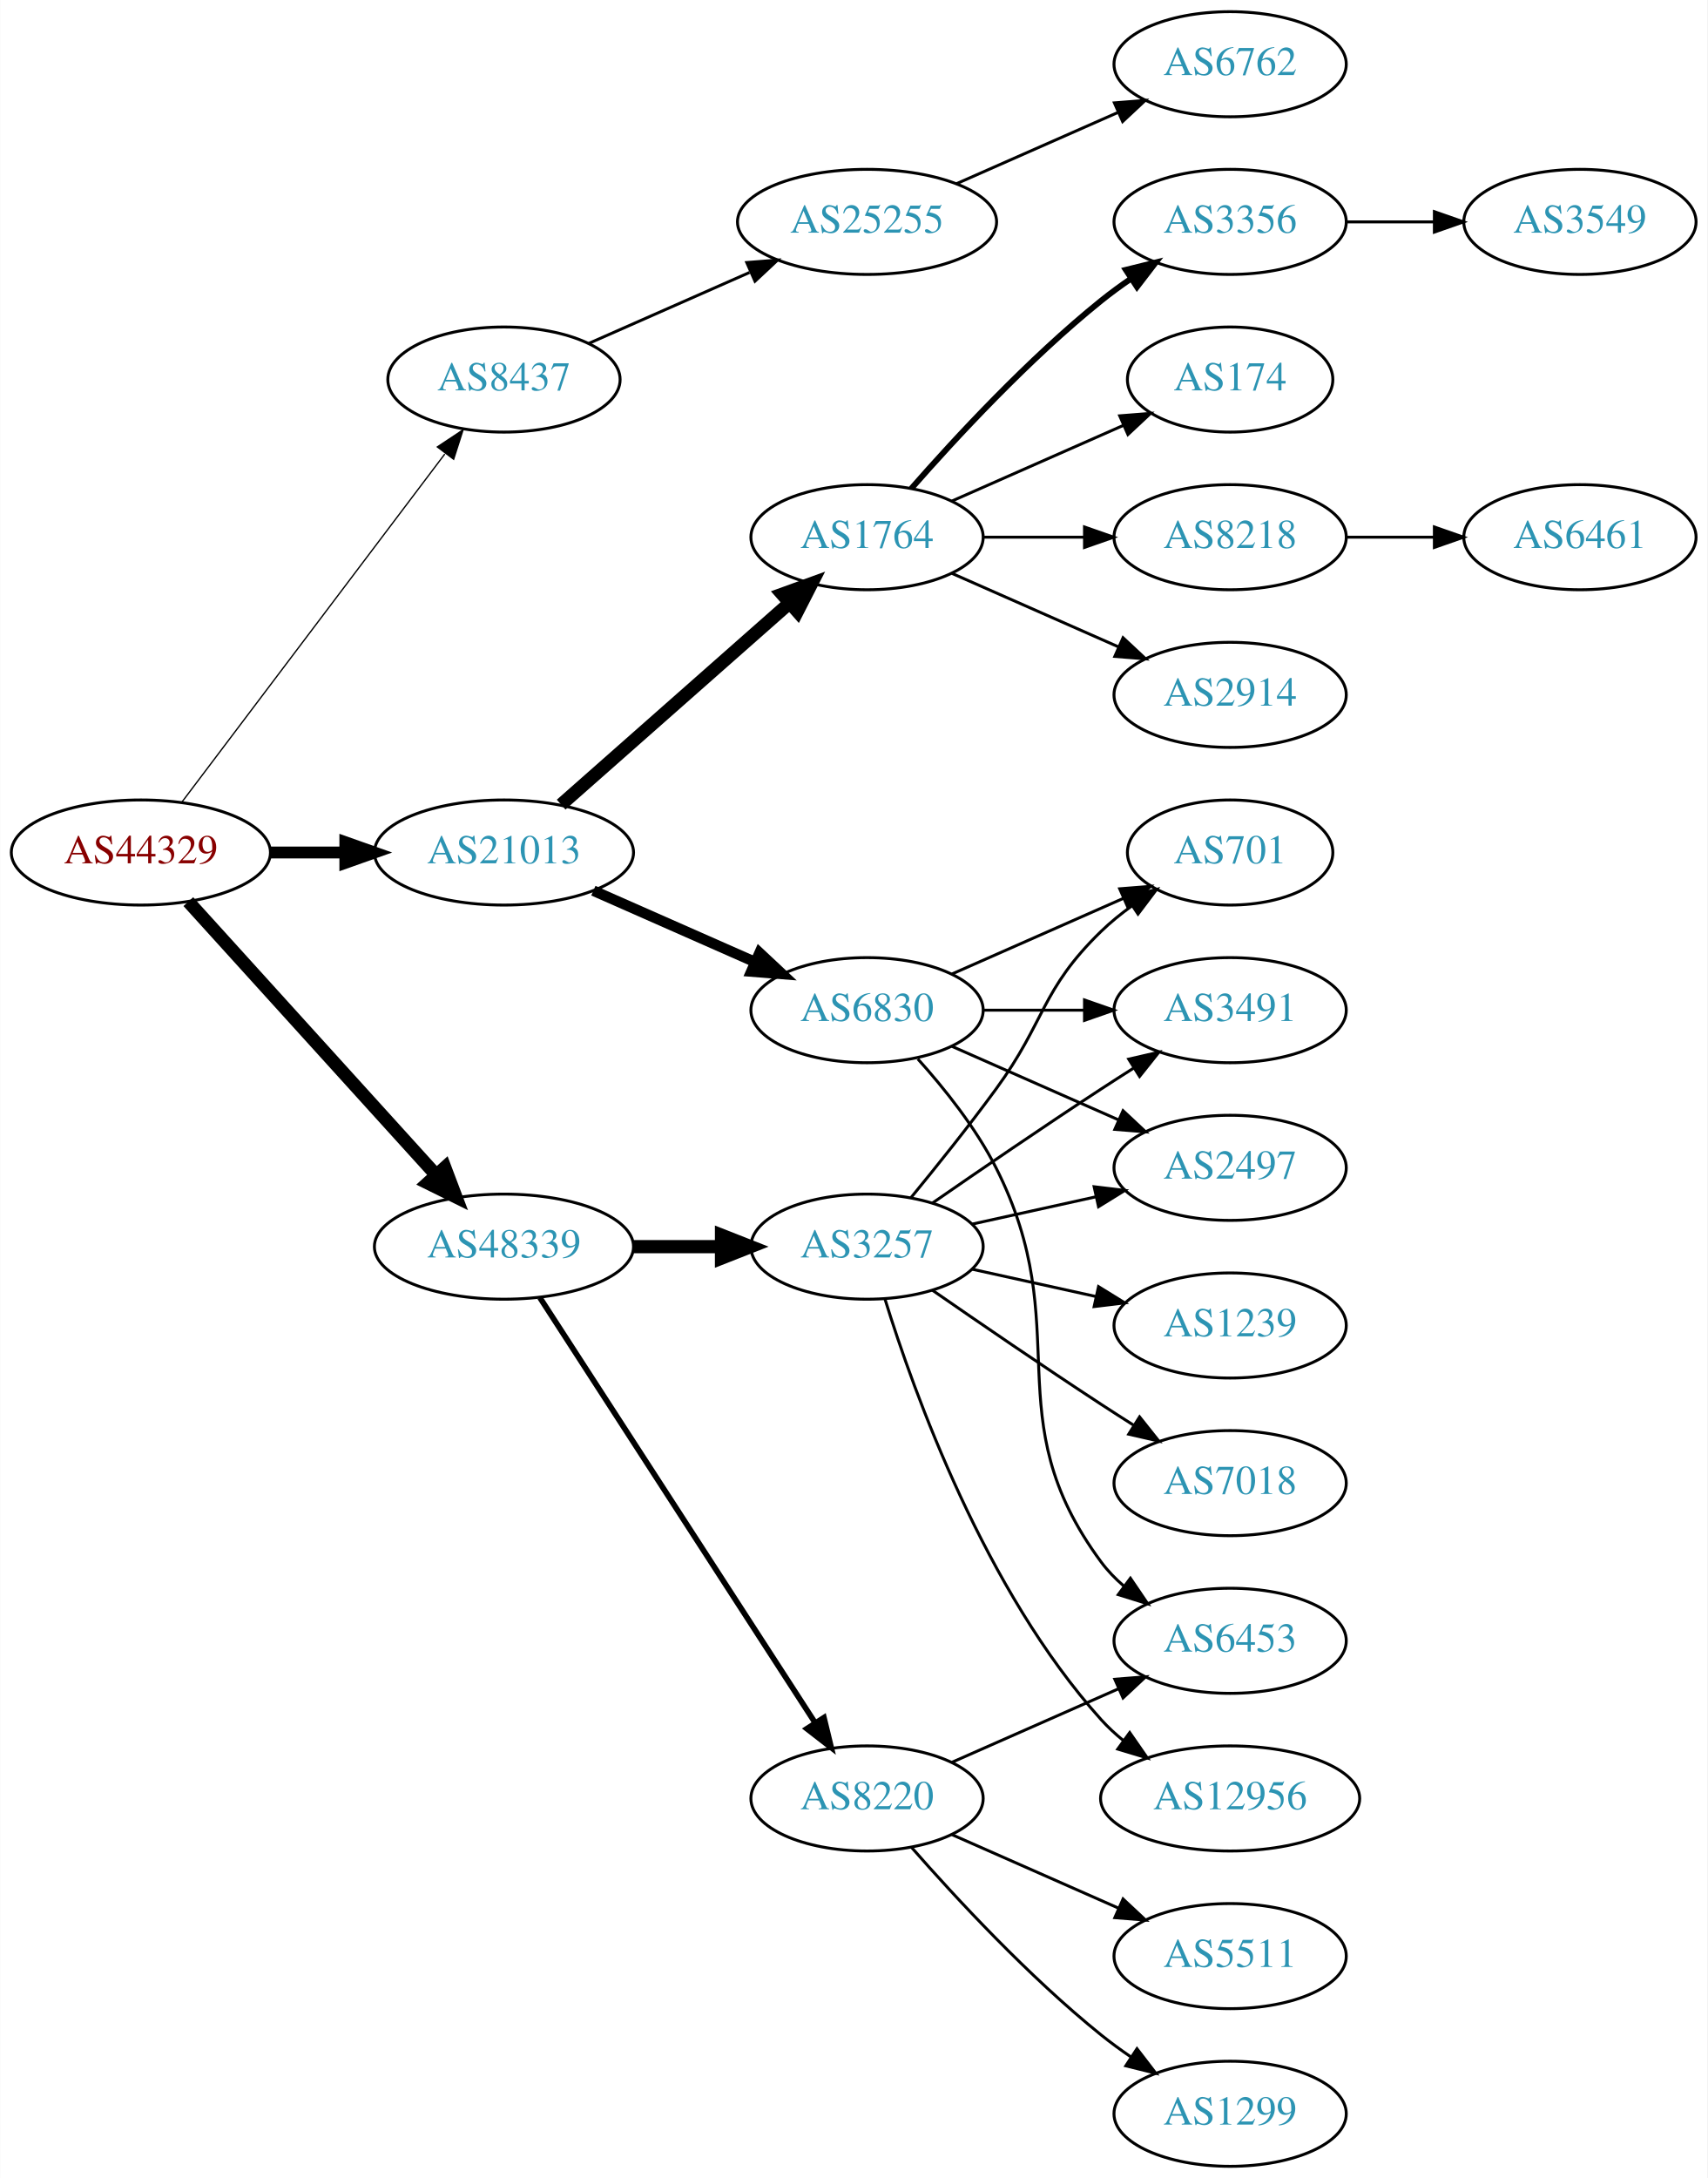
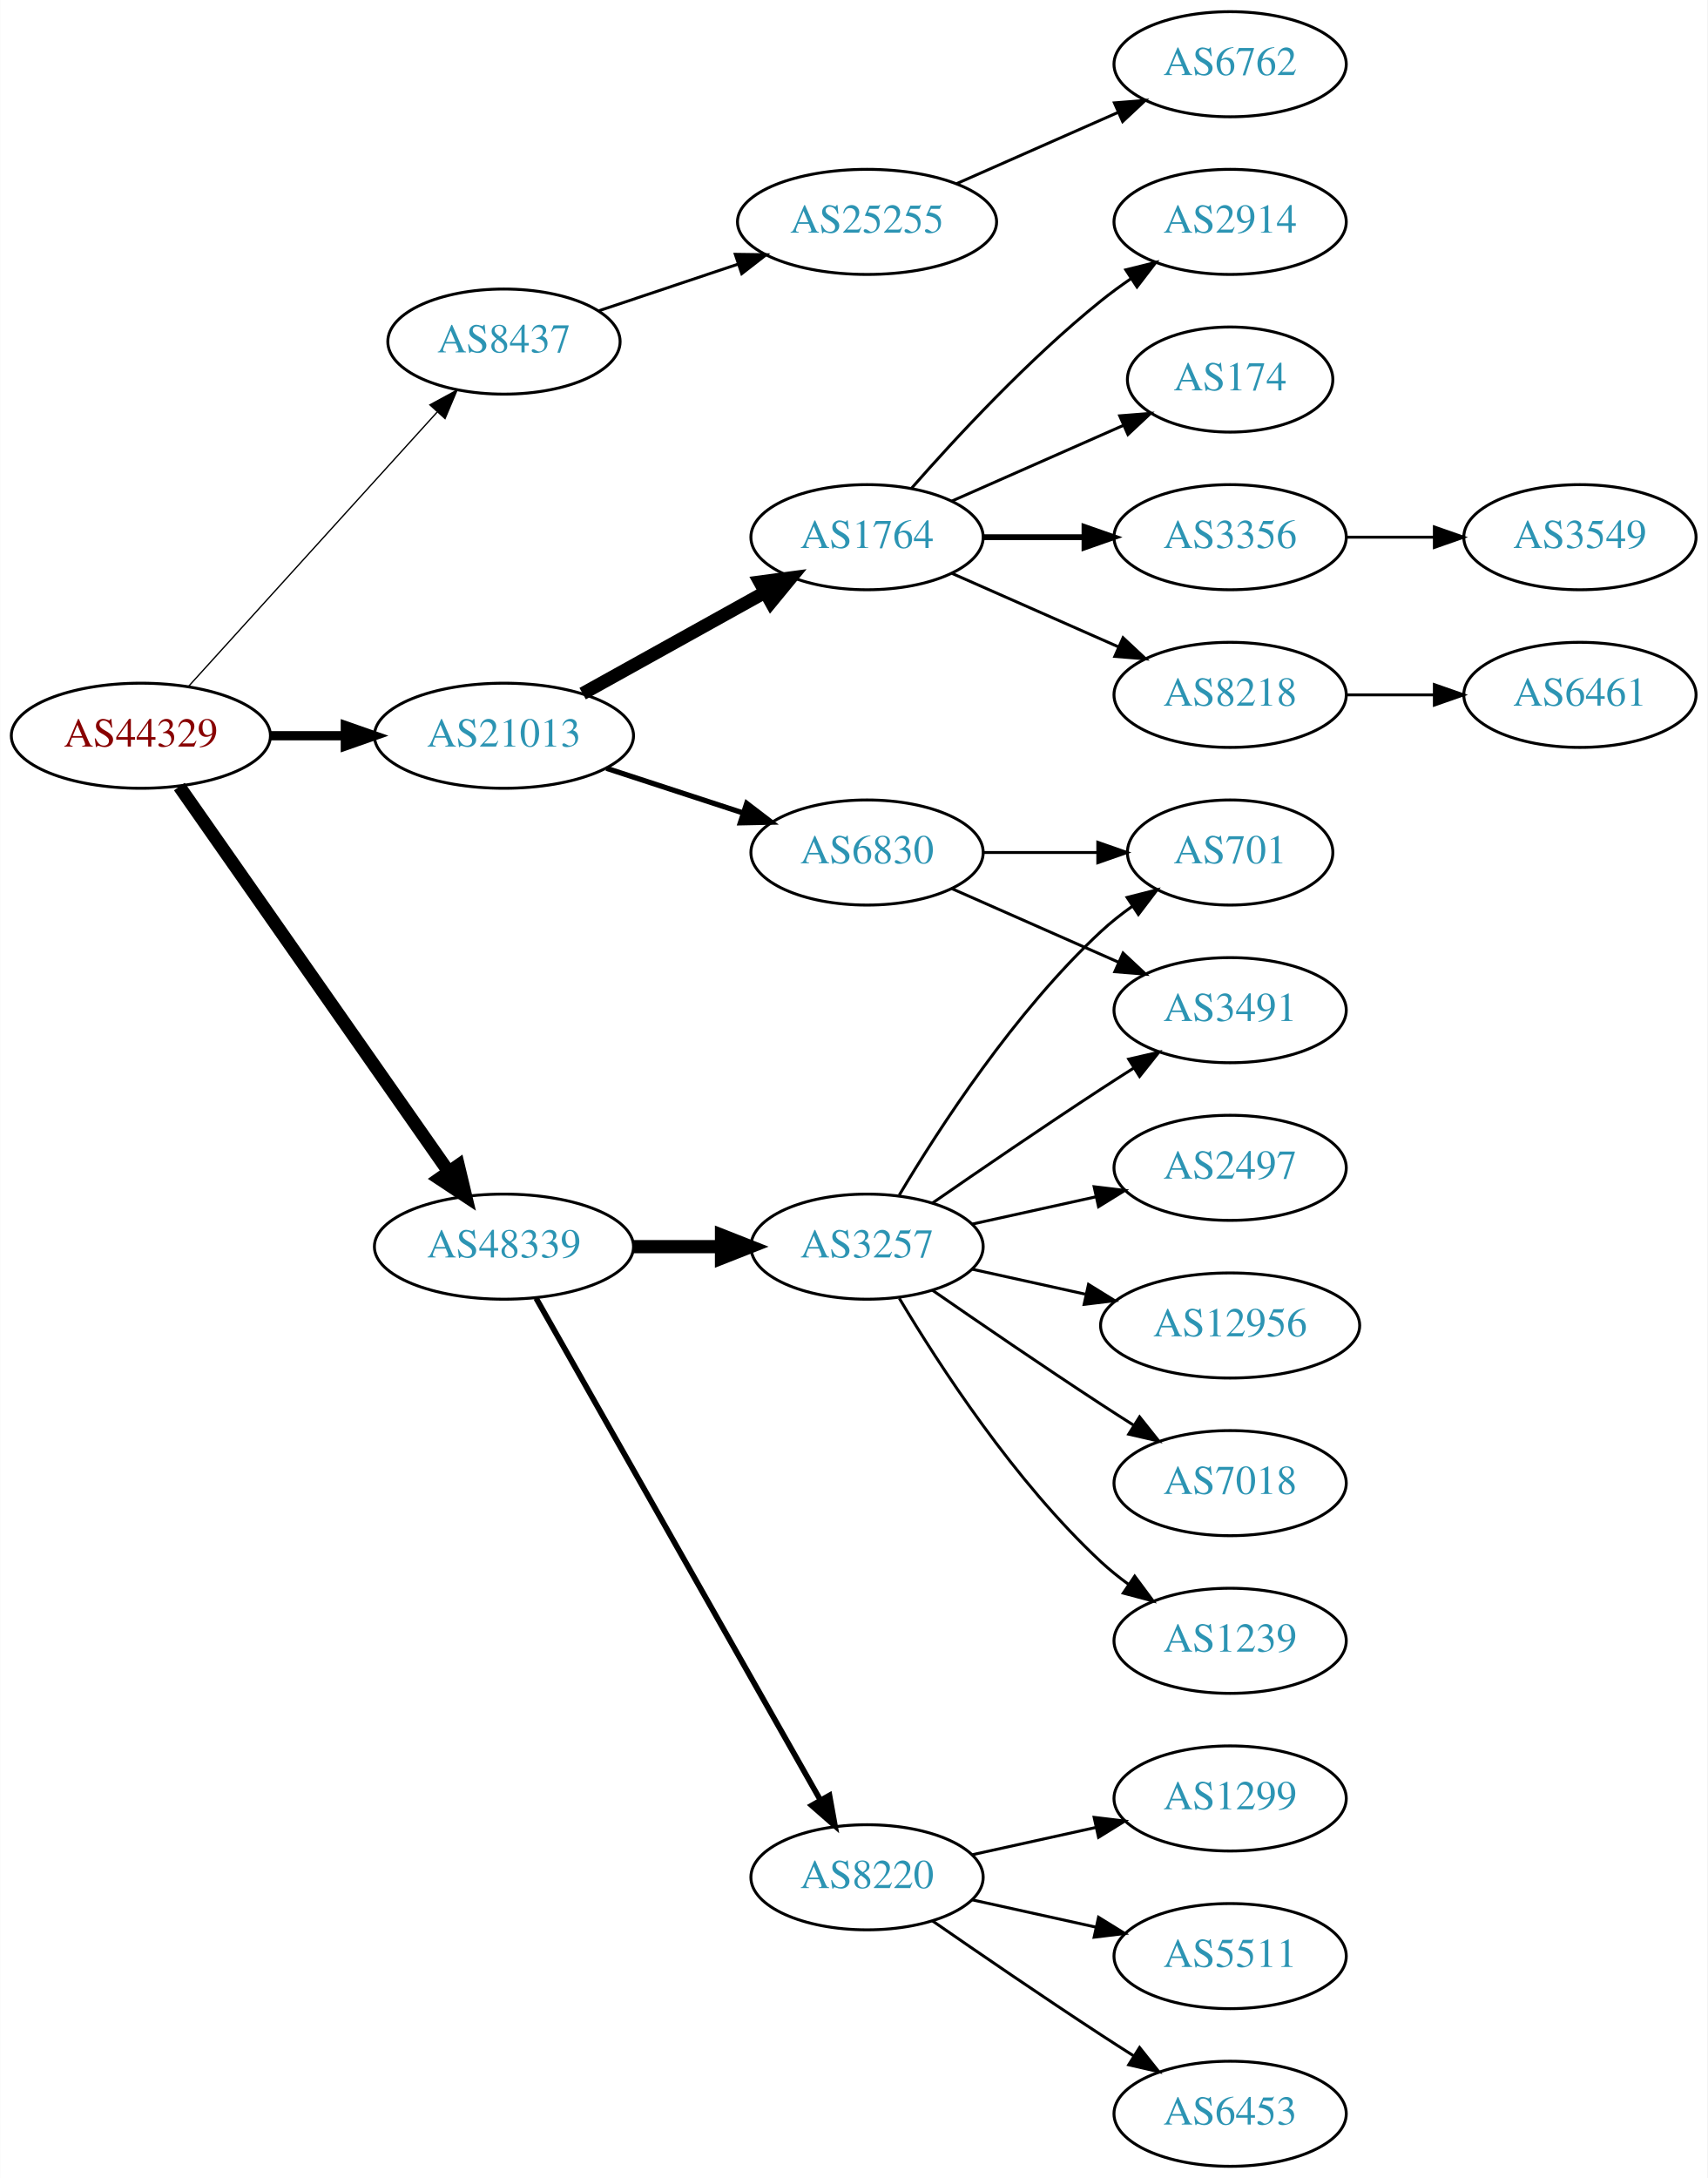
<svg xmlns="http://www.w3.org/2000/svg" xmlns:xlink="http://www.w3.org/1999/xlink" width="585pt" height="746pt" viewBox="0.00 0.00 584.86 746.00">
  <g id="graph0" class="graph" transform="scale(1 1) rotate(0) translate(4 742)">
    <polygon fill="white" stroke="none" points="-4,4 -4,-742 580.862,-742 580.862,4 -4,4" />
    <g id="node1" class="node">
      <g id="a_node1">
        <a xlink:href="/asn/44329" xlink:title="AS44329 ~ NTS Netzwerk Telekom Service AG [AT]">
-           <ellipse fill="#ffffff" stroke="black" cx="44.196" cy="-450" rx="44.393" ry="18" />
-           <text text-anchor="middle" x="44.196" y="-446.3" font-family="Times,serif" font-size="14.00" fill="#880000">AS44329</text>
+           <ellipse fill="#ffffff" stroke="black" cx="44.196" cy="-490" rx="44.393" ry="18" />
+           <text text-anchor="middle" x="44.196" y="-486.3" font-family="Times,serif" font-size="14.00" fill="#880000">AS44329</text>
        </a>
      </g>
    </g>
    <g id="node2" class="node">
      <g id="a_node2">
        <a xlink:href="/asn/8437" xlink:title="AS8437 ~ Hutchison Drei Austria GmbH [AT]">
-           <ellipse fill="#ffffff" stroke="black" cx="168.588" cy="-612" rx="39.794" ry="18" />
-           <text text-anchor="middle" x="168.588" y="-608.3" font-family="Times,serif" font-size="14.00" fill="#2c94b3">AS8437</text>
+           <ellipse fill="#ffffff" stroke="black" cx="168.588" cy="-625" rx="39.794" ry="18" />
+           <text text-anchor="middle" x="168.588" y="-621.3" font-family="Times,serif" font-size="14.00" fill="#2c94b3">AS8437</text>
        </a>
      </g>
    </g>
    <g id="edge1" class="edge">
-       <path fill="none" stroke="black" stroke-width="0.45" d="M58.294,-467.337C79.919,-495.96 123.19,-553.233 148.312,-586.486" />
-       <polygon fill="black" stroke="black" stroke-width="0.45" points="145.764,-588.919 154.584,-594.788 151.349,-584.699 145.764,-588.919" />
+       <path fill="none" stroke="black" stroke-width="0.45" d="M60.45,-506.825C81.913,-530.499 121.144,-573.771 145.711,-600.87" />
+       <polygon fill="black" stroke="black" stroke-width="0.45" points="143.217,-603.329 152.527,-608.387 148.403,-598.628 143.217,-603.329" />
    </g>
    <g id="node3" class="node">
      <g id="a_node3">
        <a xlink:href="/asn/21013" xlink:title="AS21013 ~ Wels, AT [AT]">
-           <ellipse fill="#ffffff" stroke="black" cx="168.588" cy="-450" rx="44.393" ry="18" />
-           <text text-anchor="middle" x="168.588" y="-446.3" font-family="Times,serif" font-size="14.00" fill="#2c94b3">AS21013</text>
+           <ellipse fill="#ffffff" stroke="black" cx="168.588" cy="-490" rx="44.393" ry="18" />
+           <text text-anchor="middle" x="168.588" y="-486.3" font-family="Times,serif" font-size="14.00" fill="#2c94b3">AS21013</text>
        </a>
      </g>
    </g>
    <g id="edge2" class="edge">
-       <path fill="none" stroke="black" stroke-width="4.05" d="M88.692,-450C96.898,-450 105.569,-450 114.041,-450" />
-       <polygon fill="black" stroke="black" stroke-width="4.05" points="114.233,-453.544 124.233,-450 114.233,-446.456 114.233,-453.544" />
+       <path fill="none" stroke="black" stroke-width="3.15" d="M88.692,-490C96.898,-490 105.569,-490 114.041,-490" />
+       <polygon fill="black" stroke="black" stroke-width="3.15" points="114.233,-493.5 124.233,-490 114.233,-486.5 114.233,-493.5" />
    </g>
    <g id="node4" class="node">
      <g id="a_node4">
        <a xlink:href="/asn/48339" xlink:title="AS48339 ~ Raiffeisen Rechenzentrum GmbH [AT]">
          <ellipse fill="#ffffff" stroke="black" cx="168.588" cy="-315" rx="44.393" ry="18" />
          <text text-anchor="middle" x="168.588" y="-311.3" font-family="Times,serif" font-size="14.00" fill="#2c94b3">AS48339</text>
        </a>
      </g>
    </g>
    <g id="edge3" class="edge">
-       <path fill="none" stroke="black" stroke-width="4.5" d="M60.45,-433.175C81.796,-409.63 120.718,-366.698 145.31,-339.574" />
-       <polygon fill="black" stroke="black" stroke-width="4.5" points="148.343,-342.09 152.142,-332.037 142.509,-336.801 148.343,-342.09" />
+       <path fill="none" stroke="black" stroke-width="4.5" d="M57.379,-472.581C79.006,-441.657 124.204,-377.033 149.483,-340.887" />
+       <polygon fill="black" stroke="black" stroke-width="4.5" points="152.95,-342.8 155.455,-332.349 146.497,-338.287 152.95,-342.8" />
    </g>
    <g id="node5" class="node">
      <g id="a_node5">
        <a xlink:href="/asn/25255" xlink:title="AS25255 ~ ==&gt; TELE2 AUSTRIA &lt;== [AT]">
          <ellipse fill="#ffffff" stroke="black" cx="292.98" cy="-666" rx="44.393" ry="18" />
          <text text-anchor="middle" x="292.98" y="-662.3" font-family="Times,serif" font-size="14.00" fill="#2c94b3">AS25255</text>
        </a>
      </g>
    </g>
    <g id="edge4" class="edge">
-       <path fill="none" stroke="black" d="M197.667,-624.389C213.984,-631.587 234.794,-640.769 252.714,-648.675" />
-       <polygon fill="black" stroke="black" points="251.763,-652.081 262.325,-652.916 254.588,-645.677 251.763,-652.081" />
+       <path fill="none" stroke="black" d="M201.107,-635.559C215.654,-640.431 233.152,-646.293 248.893,-651.566" />
+       <polygon fill="black" stroke="black" points="247.831,-654.902 258.425,-654.759 250.055,-648.264 247.831,-654.902" />
    </g>
    <g id="node7" class="node">
      <g id="a_node7">
        <a xlink:href="/asn/1764" xlink:title="AS1764 ~ NEXTLAYER-AS [AT]">
          <ellipse fill="#ffffff" stroke="black" cx="292.98" cy="-558" rx="39.794" ry="18" />
          <text text-anchor="middle" x="292.98" y="-554.3" font-family="Times,serif" font-size="14.00" fill="#2c94b3">AS1764</text>
        </a>
      </g>
    </g>
    <g id="edge6" class="edge">
-       <path fill="none" stroke="black" stroke-width="4.5" d="M188.177,-466.403C208.994,-484.772 242.87,-514.665 266.23,-535.278" />
-       <polygon fill="black" stroke="black" stroke-width="4.5" points="263.912,-538.484 274.016,-542.148 269.123,-532.579 263.912,-538.484" />
+       <path fill="none" stroke="black" stroke-width="4.5" d="M195.544,-504.421C213.717,-514.518 238.18,-528.109 257.919,-539.076" />
+       <polygon fill="black" stroke="black" stroke-width="4.5" points="256.245,-542.65 266.899,-544.065 260.07,-535.766 256.245,-542.65" />
    </g>
    <g id="node8" class="node">
      <g id="a_node8">
        <a xlink:href="/asn/6830" xlink:title="AS6830 ~ LGI-UPC [AT]">
-           <ellipse fill="#ffffff" stroke="black" cx="292.98" cy="-396" rx="39.794" ry="18" />
-           <text text-anchor="middle" x="292.98" y="-392.3" font-family="Times,serif" font-size="14.00" fill="#2c94b3">AS6830</text>
+           <ellipse fill="#ffffff" stroke="black" cx="292.98" cy="-450" rx="39.794" ry="18" />
+           <text text-anchor="middle" x="292.98" y="-446.3" font-family="Times,serif" font-size="14.00" fill="#2c94b3">AS6830</text>
        </a>
      </g>
    </g>
    <g id="edge7" class="edge">
-       <path fill="none" stroke="black" stroke-width="3.6" d="M199.216,-436.928C215.81,-429.607 236.67,-420.403 254.403,-412.579" />
-       <polygon fill="black" stroke="black" stroke-width="3.6" points="256.151,-415.634 263.887,-408.395 253.325,-409.23 256.151,-415.634" />
-     </g>
-     <g id="node19" class="node">
-       <g id="a_node19">
-         <a xlink:href="/asn/8220" xlink:title="AS8220 ~ COLT [GB]">
-           <ellipse fill="#ffffff" stroke="black" cx="292.98" cy="-126" rx="39.794" ry="18" />
-           <text text-anchor="middle" x="292.98" y="-122.3" font-family="Times,serif" font-size="14.00" fill="#2c94b3">AS8220</text>
-         </a>
-       </g>
-     </g>
-     <g id="edge18" class="edge">
-       <path fill="none" stroke="black" stroke-width="1.929" d="M180.883,-297.558C202.469,-264.225 249.685,-191.314 275.056,-152.134" />
-       <polygon fill="black" stroke="black" stroke-width="1.929" points="278.215,-153.696 280.713,-143.4 272.339,-149.891 278.215,-153.696" />
-     </g>
-     <g id="node20" class="node">
-       <g id="a_node20">
+       <path fill="none" stroke="black" stroke-width="1.8" d="M203.681,-478.858C218.187,-474.117 235.239,-468.544 250.469,-463.567" />
+       <polygon fill="black" stroke="black" stroke-width="1.8" points="251.752,-466.83 260.17,-460.396 249.578,-460.176 251.752,-466.83" />
+     </g>
+     <g id="node17" class="node">
+       <g id="a_node17">
        <a xlink:href="/asn/3257" xlink:title="AS3257 ~ GTT [DE]">
          <ellipse fill="#ffffff" stroke="black" cx="292.98" cy="-315" rx="39.794" ry="18" />
          <text text-anchor="middle" x="292.98" y="-311.3" font-family="Times,serif" font-size="14.00" fill="#2c94b3">AS3257</text>
        </a>
      </g>
    </g>
-     <g id="edge19" class="edge">
+     <g id="edge16" class="edge">
      <path fill="none" stroke="black" stroke-width="4.5" d="M213.084,-315C222.773,-315 233.11,-315 243.002,-315" />
      <polygon fill="black" stroke="black" stroke-width="4.5" points="243.105,-318.938 253.105,-315 243.105,-311.063 243.105,-318.938" />
+     </g>
+     <g id="node18" class="node">
+       <g id="a_node18">
+         <a xlink:href="/asn/8220" xlink:title="AS8220 ~ COLT [GB]">
+           <ellipse fill="#ffffff" stroke="black" cx="292.98" cy="-99" rx="39.794" ry="18" />
+           <text text-anchor="middle" x="292.98" y="-95.3" font-family="Times,serif" font-size="14.00" fill="#2c94b3">AS8220</text>
+         </a>
+       </g>
+     </g>
+     <g id="edge17" class="edge">
+       <path fill="none" stroke="black" stroke-width="1.929" d="M179.604,-297.324C201.084,-259.416 251.677,-170.127 276.998,-125.441" />
+       <polygon fill="black" stroke="black" stroke-width="1.929" points="280.113,-127.043 281.998,-116.617 274.023,-123.592 280.113,-127.043" />
    </g>
    <g id="node6" class="node">
      <g id="a_node6">
        <a xlink:href="/asn/6762" xlink:title="AS6762 ~ TELECOM ITALIA SPARKLE S.p.A. [IT]">
          <ellipse fill="#ffffff" stroke="black" cx="417.373" cy="-720" rx="39.794" ry="18" />
          <text text-anchor="middle" x="417.373" y="-716.3" font-family="Times,serif" font-size="14.00" fill="#2c94b3">AS6762</text>
        </a>
      </g>
    </g>
    <g id="edge5" class="edge">
      <path fill="none" stroke="black" d="M323.608,-679.072C340.203,-686.393 361.062,-695.597 378.795,-703.421" />
      <polygon fill="black" stroke="black" points="377.717,-706.77 388.279,-707.605 380.543,-700.366 377.717,-706.77" />
    </g>
    <g id="node9" class="node">
      <g id="a_node9">
        <a xlink:href="/asn/2914" xlink:title="AS2914 ~ NTT America, Inc. [US]">
-           <ellipse fill="#ffffff" stroke="black" cx="417.373" cy="-504" rx="39.794" ry="18" />
-           <text text-anchor="middle" x="417.373" y="-500.3" font-family="Times,serif" font-size="14.00" fill="#2c94b3">AS2914</text>
+           <ellipse fill="#ffffff" stroke="black" cx="417.373" cy="-666" rx="39.794" ry="18" />
+           <text text-anchor="middle" x="417.373" y="-662.3" font-family="Times,serif" font-size="14.00" fill="#2c94b3">AS2914</text>
        </a>
      </g>
    </g>
    <g id="edge8" class="edge">
-       <path fill="none" stroke="black" d="M322.06,-545.611C339.008,-538.134 360.805,-528.517 379.174,-520.412" />
-       <polygon fill="black" stroke="black" points="380.688,-523.57 388.424,-516.331 377.862,-517.166 380.688,-523.57" />
+       <path fill="none" stroke="black" d="M308.133,-574.663C323.234,-591.894 348.355,-619.024 373.176,-639 376.432,-641.62 379.957,-644.192 383.542,-646.646" />
+       <polygon fill="black" stroke="black" points="381.629,-649.577 391.914,-652.121 385.46,-643.719 381.629,-649.577" />
    </g>
    <g id="node10" class="node">
      <g id="a_node10">
-         <a xlink:href="/asn/3356" xlink:title="AS3356 ~ Level 3 Parent, LLC [US]">
-           <ellipse fill="#ffffff" stroke="black" cx="417.373" cy="-666" rx="39.794" ry="18" />
-           <text text-anchor="middle" x="417.373" y="-662.3" font-family="Times,serif" font-size="14.00" fill="#2c94b3">AS3356</text>
-         </a>
-       </g>
-     </g>
-     <g id="edge9" class="edge">
-       <path fill="none" stroke="black" stroke-width="2" d="M308.133,-574.663C323.234,-591.894 348.355,-619.024 373.176,-639 376.432,-641.62 379.957,-644.192 383.542,-646.646" />
-       <polygon fill="black" stroke="black" stroke-width="2" points="381.629,-649.577 391.914,-652.121 385.46,-643.719 381.629,-649.577" />
-     </g>
-     <g id="node11" class="node">
-       <g id="a_node11">
        <a xlink:href="/asn/174" xlink:title="AS174 ~ Cogent Communications [US]">
          <ellipse fill="#ffffff" stroke="black" cx="417.373" cy="-612" rx="35.194" ry="18" />
          <text text-anchor="middle" x="417.373" y="-608.3" font-family="Times,serif" font-size="14.00" fill="#2c94b3">AS174</text>
        </a>
      </g>
    </g>
-     <g id="edge10" class="edge">
+     <g id="edge9" class="edge">
      <path fill="none" stroke="black" d="M322.06,-570.389C339.488,-578.078 362.045,-588.031 380.729,-596.274" />
      <polygon fill="black" stroke="black" points="379.537,-599.573 390.099,-600.408 382.362,-593.169 379.537,-599.573" />
+     </g>
+     <g id="node11" class="node">
+       <g id="a_node11">
+         <a xlink:href="/asn/3356" xlink:title="AS3356 ~ Level 3 Parent, LLC [US]">
+           <ellipse fill="#ffffff" stroke="black" cx="417.373" cy="-558" rx="39.794" ry="18" />
+           <text text-anchor="middle" x="417.373" y="-554.3" font-family="Times,serif" font-size="14.00" fill="#2c94b3">AS3356</text>
+         </a>
+       </g>
+     </g>
+     <g id="edge10" class="edge">
+       <path fill="none" stroke="black" stroke-width="2" d="M332.706,-558C343.644,-558 355.695,-558 367.161,-558" />
+       <polygon fill="black" stroke="black" stroke-width="2" points="367.479,-561.5 377.479,-558 367.479,-554.5 367.479,-561.5" />
    </g>
    <g id="node12" class="node">
      <g id="a_node12">
        <a xlink:href="/asn/8218" xlink:title="AS8218 ~ legacy Neotelecoms [FR]">
-           <ellipse fill="#ffffff" stroke="black" cx="417.373" cy="-558" rx="39.794" ry="18" />
-           <text text-anchor="middle" x="417.373" y="-554.3" font-family="Times,serif" font-size="14.00" fill="#2c94b3">AS8218</text>
+           <ellipse fill="#ffffff" stroke="black" cx="417.373" cy="-504" rx="39.794" ry="18" />
+           <text text-anchor="middle" x="417.373" y="-500.3" font-family="Times,serif" font-size="14.00" fill="#2c94b3">AS8218</text>
        </a>
      </g>
    </g>
    <g id="edge11" class="edge">
-       <path fill="none" stroke="black" d="M332.706,-558C343.644,-558 355.695,-558 367.161,-558" />
-       <polygon fill="black" stroke="black" points="367.479,-561.5 377.479,-558 367.479,-554.5 367.479,-561.5" />
+       <path fill="none" stroke="black" d="M322.06,-545.611C339.008,-538.134 360.805,-528.517 379.174,-520.412" />
+       <polygon fill="black" stroke="black" points="380.688,-523.57 388.424,-516.331 377.862,-517.166 380.688,-523.57" />
    </g>
    <g id="node14" class="node">
      <g id="a_node14">
        <a xlink:href="/asn/701" xlink:title="AS701 ~ UUNET [US]">
          <ellipse fill="#ffffff" stroke="black" cx="417.373" cy="-450" rx="35.194" ry="18" />
          <text text-anchor="middle" x="417.373" y="-446.3" font-family="Times,serif" font-size="14.00" fill="#2c94b3">AS701</text>
        </a>
      </g>
    </g>
    <g id="edge13" class="edge">
-       <path fill="none" stroke="black" d="M322.06,-408.389C339.488,-416.078 362.045,-426.031 380.729,-434.274" />
-       <polygon fill="black" stroke="black" points="379.537,-437.573 390.099,-438.408 382.362,-431.169 379.537,-437.573" />
+       <path fill="none" stroke="black" d="M332.706,-450C345.195,-450 359.134,-450 371.998,-450" />
+       <polygon fill="black" stroke="black" points="372.035,-453.5 382.035,-450 372.035,-446.5 372.035,-453.5" />
    </g>
    <g id="node15" class="node">
      <g id="a_node15">
        <a xlink:href="/asn/3491" xlink:title="AS3491 ~ PCCW Global, Inc. [US]">
          <ellipse fill="#ffffff" stroke="black" cx="417.373" cy="-396" rx="39.794" ry="18" />
          <text text-anchor="middle" x="417.373" y="-392.3" font-family="Times,serif" font-size="14.00" fill="#2c94b3">AS3491</text>
        </a>
      </g>
    </g>
    <g id="edge14" class="edge">
-       <path fill="none" stroke="black" d="M332.706,-396C343.644,-396 355.695,-396 367.161,-396" />
-       <polygon fill="black" stroke="black" points="367.479,-399.5 377.479,-396 367.479,-392.5 367.479,-399.5" />
+       <path fill="none" stroke="black" d="M322.06,-437.611C339.008,-430.134 360.805,-420.517 379.174,-412.412" />
+       <polygon fill="black" stroke="black" points="380.688,-415.57 388.424,-408.331 377.862,-409.166 380.688,-415.57" />
+     </g>
+     <g id="node13" class="node">
+       <g id="a_node13">
+         <a xlink:href="/asn/3549" xlink:title="AS3549 ~ Level 3 Parent, LLC [US]">
+           <ellipse fill="#ffffff" stroke="black" cx="537.215" cy="-558" rx="39.794" ry="18" />
+           <text text-anchor="middle" x="537.215" y="-554.3" font-family="Times,serif" font-size="14.00" fill="#2c94b3">AS3549</text>
+         </a>
+       </g>
+     </g>
+     <g id="edge12" class="edge">
+       <path fill="none" stroke="black" d="M457.285,-558C466.839,-558 477.188,-558 487.151,-558" />
+       <polygon fill="black" stroke="black" points="487.343,-561.5 497.343,-558 487.343,-554.5 487.343,-561.5" />
    </g>
    <g id="node16" class="node">
      <g id="a_node16">
+         <a xlink:href="/asn/6461" xlink:title="AS6461 ~ Zayo Bandwidth [US]">
+           <ellipse fill="#ffffff" stroke="black" cx="537.215" cy="-504" rx="39.794" ry="18" />
+           <text text-anchor="middle" x="537.215" y="-500.3" font-family="Times,serif" font-size="14.00" fill="#2c94b3">AS6461</text>
+         </a>
+       </g>
+     </g>
+     <g id="edge15" class="edge">
+       <path fill="none" stroke="black" d="M457.285,-504C466.839,-504 477.188,-504 487.151,-504" />
+       <polygon fill="black" stroke="black" points="487.343,-507.5 497.343,-504 487.343,-500.5 487.343,-507.5" />
+     </g>
+     <g id="edge23" class="edge">
+       <path fill="none" stroke="black" d="M304.026,-332.671C317.597,-355.472 343.529,-395.472 373.176,-423 376.474,-426.061 380.166,-428.972 383.967,-431.672" />
+       <polygon fill="black" stroke="black" points="382.078,-434.619 392.348,-437.22 385.941,-428.781 382.078,-434.619" />
+     </g>
+     <g id="edge20" class="edge">
+       <path fill="none" stroke="black" d="M315.337,-329.901C331.188,-340.877 353.391,-356.079 373.176,-369 376.758,-371.339 380.529,-373.759 384.289,-376.144" />
+       <polygon fill="black" stroke="black" points="382.623,-379.231 392.95,-381.596 386.352,-373.307 382.623,-379.231" />
+     </g>
+     <g id="node19" class="node">
+       <g id="a_node19">
        <a xlink:href="/asn/2497" xlink:title="AS2497 ~ Internet Initiative Japan Inc. [JP]">
          <ellipse fill="#ffffff" stroke="black" cx="417.373" cy="-342" rx="39.794" ry="18" />
          <text text-anchor="middle" x="417.373" y="-338.3" font-family="Times,serif" font-size="14.00" fill="#2c94b3">AS2497</text>
        </a>
      </g>
    </g>
-     <g id="edge15" class="edge">
-       <path fill="none" stroke="black" d="M322.06,-383.611C339.008,-376.134 360.805,-366.517 379.174,-358.412" />
-       <polygon fill="black" stroke="black" points="380.688,-361.57 388.424,-354.331 377.862,-355.166 380.688,-361.57" />
-     </g>
-     <g id="node17" class="node">
-       <g id="a_node17">
-         <a xlink:href="/asn/6453" xlink:title="AS6453 ~ TATA COMMUNICATIONS (AMERICA) INC [US]">
-           <ellipse fill="#ffffff" stroke="black" cx="417.373" cy="-180" rx="39.794" ry="18" />
-           <text text-anchor="middle" x="417.373" y="-176.3" font-family="Times,serif" font-size="14.00" fill="#2c94b3">AS6453</text>
-         </a>
-       </g>
-     </g>
-     <g id="edge16" class="edge">
-       <path fill="none" stroke="black" d="M310.383,-379.288C319.45,-369.217 330.249,-355.717 337.176,-342 365.169,-286.571 336.273,-256.941 373.176,-207 375.41,-203.977 378.093,-201.214 381.014,-198.707" />
-       <polygon fill="black" stroke="black" points="383.209,-201.437 389.157,-192.669 379.04,-195.814 383.209,-201.437" />
-     </g>
-     <g id="node13" class="node">
-       <g id="a_node13">
-         <a xlink:href="/asn/3549" xlink:title="AS3549 ~ Level 3 Parent, LLC [US]">
-           <ellipse fill="#ffffff" stroke="black" cx="537.215" cy="-666" rx="39.794" ry="18" />
-           <text text-anchor="middle" x="537.215" y="-662.3" font-family="Times,serif" font-size="14.00" fill="#2c94b3">AS3549</text>
-         </a>
-       </g>
-     </g>
-     <g id="edge12" class="edge">
-       <path fill="none" stroke="black" d="M457.285,-666C466.839,-666 477.188,-666 487.151,-666" />
-       <polygon fill="black" stroke="black" points="487.343,-669.5 497.343,-666 487.343,-662.5 487.343,-669.5" />
-     </g>
-     <g id="node18" class="node">
-       <g id="a_node18">
-         <a xlink:href="/asn/6461" xlink:title="AS6461 ~ Zayo Bandwidth [US]">
-           <ellipse fill="#ffffff" stroke="black" cx="537.215" cy="-558" rx="39.794" ry="18" />
-           <text text-anchor="middle" x="537.215" y="-554.3" font-family="Times,serif" font-size="14.00" fill="#2c94b3">AS6461</text>
-         </a>
-       </g>
-     </g>
-     <g id="edge17" class="edge">
-       <path fill="none" stroke="black" d="M457.285,-558C466.839,-558 477.188,-558 487.151,-558" />
-       <polygon fill="black" stroke="black" points="487.343,-561.5 497.343,-558 487.343,-554.5 487.343,-561.5" />
-     </g>
-     <g id="edge20" class="edge">
-       <path fill="none" stroke="black" d="M322.06,-138.389C339.008,-145.866 360.805,-155.483 379.174,-163.588" />
-       <polygon fill="black" stroke="black" points="377.862,-166.834 388.424,-167.669 380.688,-160.43 377.862,-166.834" />
+     <g id="edge18" class="edge">
+       <path fill="none" stroke="black" d="M329.053,-322.737C342.24,-325.646 357.42,-328.995 371.386,-332.076" />
+       <polygon fill="black" stroke="black" points="370.776,-335.525 381.295,-334.262 372.284,-328.69 370.776,-335.525" />
+     </g>
+     <g id="node20" class="node">
+       <g id="a_node20">
+         <a xlink:href="/asn/12956" xlink:title="AS12956 ~ TELXIUS [ES]">
+           <ellipse fill="#ffffff" stroke="black" cx="417.373" cy="-288" rx="44.393" ry="18" />
+           <text text-anchor="middle" x="417.373" y="-284.3" font-family="Times,serif" font-size="14.00" fill="#2c94b3">AS12956</text>
+         </a>
+       </g>
+     </g>
+     <g id="edge19" class="edge">
+       <path fill="none" stroke="black" d="M329.053,-307.263C341.092,-304.607 354.792,-301.585 367.713,-298.734" />
+       <polygon fill="black" stroke="black" points="368.851,-302.068 377.862,-296.495 367.343,-295.232 368.851,-302.068" />
    </g>
    <g id="node21" class="node">
      <g id="a_node21">
+         <a xlink:href="/asn/7018" xlink:title="AS7018 ~ AT&amp;T Services, Inc. [US]">
+           <ellipse fill="#ffffff" stroke="black" cx="417.373" cy="-234" rx="39.794" ry="18" />
+           <text text-anchor="middle" x="417.373" y="-230.3" font-family="Times,serif" font-size="14.00" fill="#2c94b3">AS7018</text>
+         </a>
+       </g>
+     </g>
+     <g id="edge21" class="edge">
+       <path fill="none" stroke="black" d="M315.337,-300.099C331.188,-289.123 353.391,-273.921 373.176,-261 376.758,-258.661 380.529,-256.241 384.289,-253.856" />
+       <polygon fill="black" stroke="black" points="386.352,-256.693 392.95,-248.404 382.623,-250.769 386.352,-256.693" />
+     </g>
+     <g id="node22" class="node">
+       <g id="a_node22">
+         <a xlink:href="/asn/1239" xlink:title="AS1239 ~ Sprint [US]">
+           <ellipse fill="#ffffff" stroke="black" cx="417.373" cy="-180" rx="39.794" ry="18" />
+           <text text-anchor="middle" x="417.373" y="-176.3" font-family="Times,serif" font-size="14.00" fill="#2c94b3">AS1239</text>
+         </a>
+       </g>
+     </g>
+     <g id="edge22" class="edge">
+       <path fill="none" stroke="black" d="M304.026,-297.329C317.597,-274.528 343.529,-234.528 373.176,-207 376.083,-204.301 379.296,-201.72 382.62,-199.297" />
+       <polygon fill="black" stroke="black" points="384.679,-202.13 390.998,-193.625 380.755,-196.333 384.679,-202.13" />
+     </g>
+     <g id="node23" class="node">
+       <g id="a_node23">
+         <a xlink:href="/asn/1299" xlink:title="AS1299 ~ Telia Carrier [EU]">
+           <ellipse fill="#ffffff" stroke="black" cx="417.373" cy="-126" rx="39.794" ry="18" />
+           <text text-anchor="middle" x="417.373" y="-122.3" font-family="Times,serif" font-size="14.00" fill="#2c94b3">AS1299</text>
+         </a>
+       </g>
+     </g>
+     <g id="edge24" class="edge">
+       <path fill="none" stroke="black" d="M329.053,-106.737C342.24,-109.646 357.42,-112.995 371.386,-116.076" />
+       <polygon fill="black" stroke="black" points="370.776,-119.525 381.295,-118.262 372.284,-112.69 370.776,-119.525" />
+     </g>
+     <g id="node24" class="node">
+       <g id="a_node24">
        <a xlink:href="/asn/5511" xlink:title="AS5511 ~ Orange S.A. [FR]">
          <ellipse fill="#ffffff" stroke="black" cx="417.373" cy="-72" rx="39.794" ry="18" />
          <text text-anchor="middle" x="417.373" y="-68.3" font-family="Times,serif" font-size="14.00" fill="#2c94b3">AS5511</text>
        </a>
      </g>
    </g>
-     <g id="edge21" class="edge">
-       <path fill="none" stroke="black" d="M322.06,-113.611C339.008,-106.134 360.805,-96.517 379.174,-88.412" />
-       <polygon fill="black" stroke="black" points="380.688,-91.57 388.424,-84.331 377.862,-85.165 380.688,-91.57" />
-     </g>
-     <g id="node22" class="node">
-       <g id="a_node22">
-         <a xlink:href="/asn/1299" xlink:title="AS1299 ~ Telia Carrier [EU]">
-           <ellipse fill="#ffffff" stroke="black" cx="417.373" cy="-18" rx="39.794" ry="18" />
-           <text text-anchor="middle" x="417.373" y="-14.3" font-family="Times,serif" font-size="14.00" fill="#2c94b3">AS1299</text>
-         </a>
-       </g>
-     </g>
-     <g id="edge22" class="edge">
-       <path fill="none" stroke="black" d="M308.133,-109.337C323.234,-92.106 348.355,-64.976 373.176,-45 376.432,-42.38 379.957,-39.808 383.542,-37.354" />
-       <polygon fill="black" stroke="black" points="385.46,-40.281 391.914,-31.879 381.629,-34.423 385.46,-40.281" />
-     </g>
-     <g id="edge24" class="edge">
-       <path fill="none" stroke="black" d="M307.983,-331.731C316.631,-342.25 327.823,-356.208 337.176,-369 354.201,-392.284 352.483,-402.906 373.176,-423 376.404,-426.134 380.055,-429.089 383.833,-431.812" />
-       <polygon fill="black" stroke="black" points="381.931,-434.75 392.194,-437.383 385.812,-428.925 381.931,-434.75" />
-     </g>
-     <g id="edge23" class="edge">
-       <path fill="none" stroke="black" d="M315.337,-329.901C331.188,-340.877 353.391,-356.079 373.176,-369 376.758,-371.339 380.529,-373.759 384.289,-376.144" />
-       <polygon fill="black" stroke="black" points="382.623,-379.231 392.95,-381.596 386.352,-373.307 382.623,-379.231" />
-     </g>
-     <g id="edge27" class="edge">
-       <path fill="none" stroke="black" d="M329.053,-322.737C342.24,-325.646 357.42,-328.995 371.386,-332.076" />
-       <polygon fill="black" stroke="black" points="370.776,-335.525 381.295,-334.262 372.284,-328.69 370.776,-335.525" />
-     </g>
-     <g id="node23" class="node">
-       <g id="a_node23">
-         <a xlink:href="/asn/7018" xlink:title="AS7018 ~ AT&amp;T Services, Inc. [US]">
-           <ellipse fill="#ffffff" stroke="black" cx="417.373" cy="-234" rx="39.794" ry="18" />
-           <text text-anchor="middle" x="417.373" y="-230.3" font-family="Times,serif" font-size="14.00" fill="#2c94b3">AS7018</text>
-         </a>
-       </g>
-     </g>
    <g id="edge25" class="edge">
-       <path fill="none" stroke="black" d="M315.337,-300.099C331.188,-289.123 353.391,-273.921 373.176,-261 376.758,-258.661 380.529,-256.241 384.289,-253.856" />
-       <polygon fill="black" stroke="black" points="386.352,-256.693 392.95,-248.404 382.623,-250.769 386.352,-256.693" />
-     </g>
-     <g id="node24" class="node">
-       <g id="a_node24">
-         <a xlink:href="/asn/12956" xlink:title="AS12956 ~ TELXIUS [ES]">
-           <ellipse fill="#ffffff" stroke="black" cx="417.373" cy="-126" rx="44.393" ry="18" />
-           <text text-anchor="middle" x="417.373" y="-122.3" font-family="Times,serif" font-size="14.00" fill="#2c94b3">AS12956</text>
-         </a>
-       </g>
-     </g>
-     <g id="edge26" class="edge">
-       <path fill="none" stroke="black" d="M299.118,-297.06C309.021,-265.021 333.359,-197.188 373.176,-153 375.496,-150.425 378.118,-148.006 380.895,-145.756" />
-       <polygon fill="black" stroke="black" points="382.971,-148.574 389.01,-139.868 378.861,-142.908 382.971,-148.574" />
+       <path fill="none" stroke="black" d="M329.053,-91.263C342.24,-88.354 357.42,-85.005 371.386,-81.924" />
+       <polygon fill="black" stroke="black" points="372.284,-85.31 381.295,-79.738 370.776,-78.475 372.284,-85.31" />
    </g>
    <g id="node25" class="node">
      <g id="a_node25">
-         <a xlink:href="/asn/1239" xlink:title="AS1239 ~ Sprint [US]">
-           <ellipse fill="#ffffff" stroke="black" cx="417.373" cy="-288" rx="39.794" ry="18" />
-           <text text-anchor="middle" x="417.373" y="-284.3" font-family="Times,serif" font-size="14.00" fill="#2c94b3">AS1239</text>
-         </a>
-       </g>
-     </g>
-     <g id="edge28" class="edge">
-       <path fill="none" stroke="black" d="M329.053,-307.263C342.24,-304.354 357.42,-301.005 371.386,-297.924" />
-       <polygon fill="black" stroke="black" points="372.284,-301.31 381.295,-295.738 370.776,-294.475 372.284,-301.31" />
+         <a xlink:href="/asn/6453" xlink:title="AS6453 ~ TATA COMMUNICATIONS (AMERICA) INC [US]">
+           <ellipse fill="#ffffff" stroke="black" cx="417.373" cy="-18" rx="39.794" ry="18" />
+           <text text-anchor="middle" x="417.373" y="-14.3" font-family="Times,serif" font-size="14.00" fill="#2c94b3">AS6453</text>
+         </a>
+       </g>
+     </g>
+     <g id="edge26" class="edge">
+       <path fill="none" stroke="black" d="M315.337,-84.099C331.188,-73.123 353.391,-57.921 373.176,-45 376.758,-42.661 380.529,-40.241 384.289,-37.856" />
+       <polygon fill="black" stroke="black" points="386.352,-40.693 392.95,-32.404 382.623,-34.769 386.352,-40.693" />
    </g>
  </g>
</svg>
